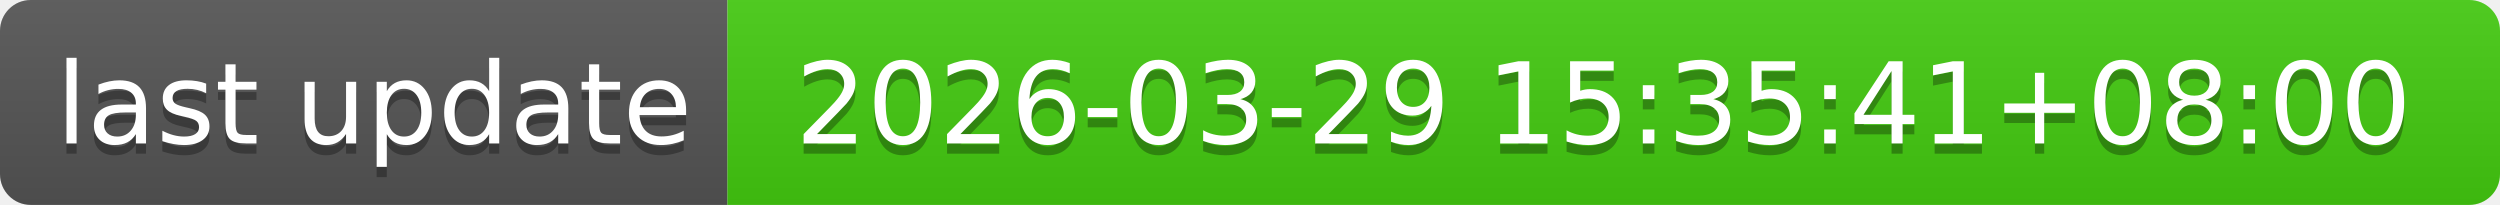
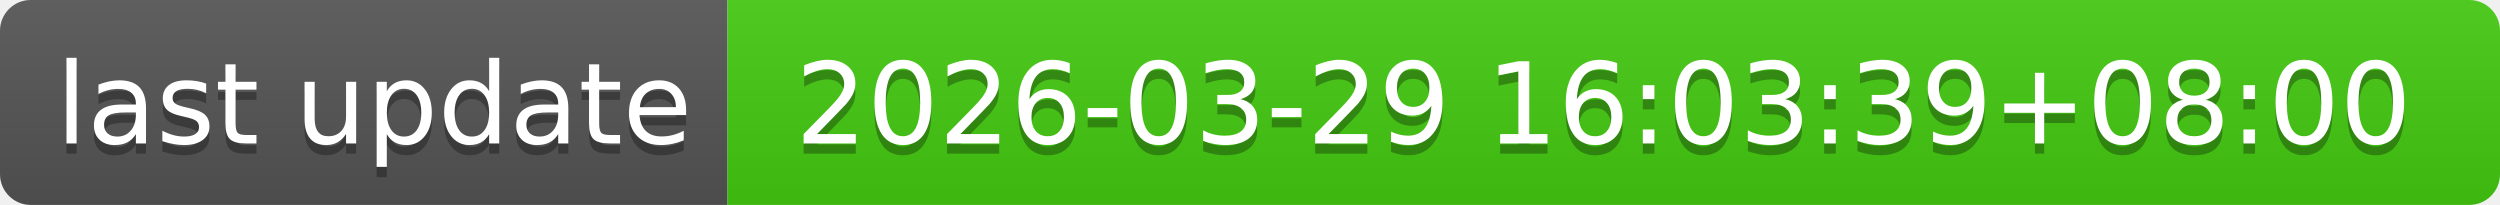
- <svg xmlns="http://www.w3.org/2000/svg" width="244" height="20" role="img" aria-label="last update: 2026-03-29 15:35:41+08:00">
+ <svg xmlns="http://www.w3.org/2000/svg" width="244" height="20" role="img" aria-label="last update: 2026-03-29 16:03:39+08:00">
  <linearGradient id="s" x2="0" y2="100%">
    <stop offset="0" stop-color="#bbb" stop-opacity=".1" />
    <stop offset="1" stop-opacity=".1" />
  </linearGradient>
  <clipPath id="r">
    <rect width="244" height="20" rx="3" fill="#fff" />
  </clipPath>
  <g clip-path="url(#r)">
    <rect width="71" height="20" fill="#555" />
    <rect x="71" width="173" height="20" fill="#4c1" />
    <rect width="244" height="20" fill="url(#s)" />
  </g>
  <g fill="#fff" text-anchor="middle" font-family="Verdana,Geneva,DejaVu Sans,sans-serif" text-rendering="geometricPrecision" font-size="110">
    <text aria-hidden="true" x="365" y="150" fill="#010101" fill-opacity=".3" transform="scale(.1)" textLength="610">last update</text>
    <text x="365" y="140" transform="scale(.1)" fill="#fff" textLength="610">last update</text>
-     <text aria-hidden="true" x="1565" y="150" fill="#010101" fill-opacity=".3" transform="scale(.1)" textLength="1630">2026-03-29 15:35:41+08:00</text>
-     <text x="1565" y="140" transform="scale(.1)" fill="#fff" textLength="1630">2026-03-29 15:35:41+08:00</text>
+     <text aria-hidden="true" x="1565" y="150" fill="#010101" fill-opacity=".3" transform="scale(.1)" textLength="1630">2026-03-29 16:03:39+08:00</text>
+     <text x="1565" y="140" transform="scale(.1)" fill="#fff" textLength="1630">2026-03-29 16:03:39+08:00</text>
  </g>
</svg>
